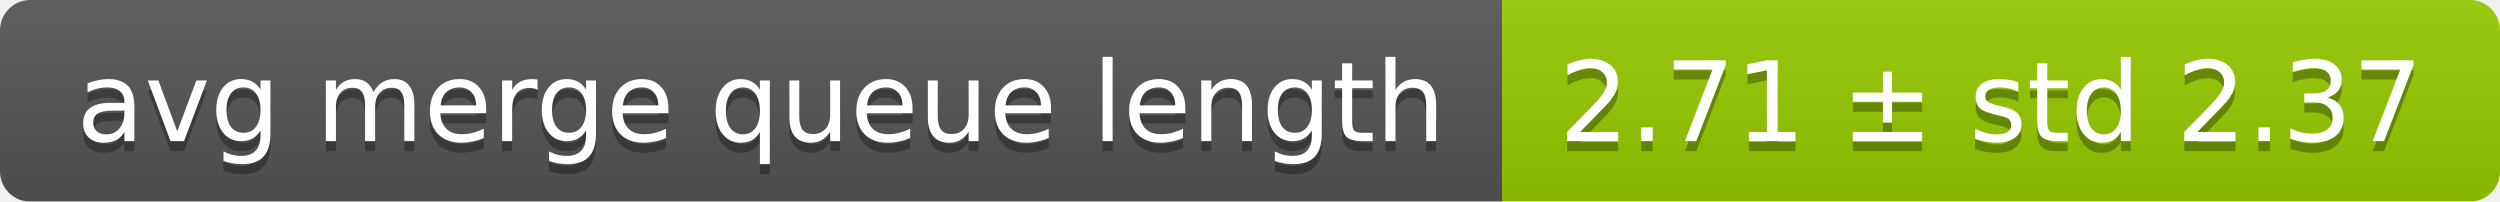
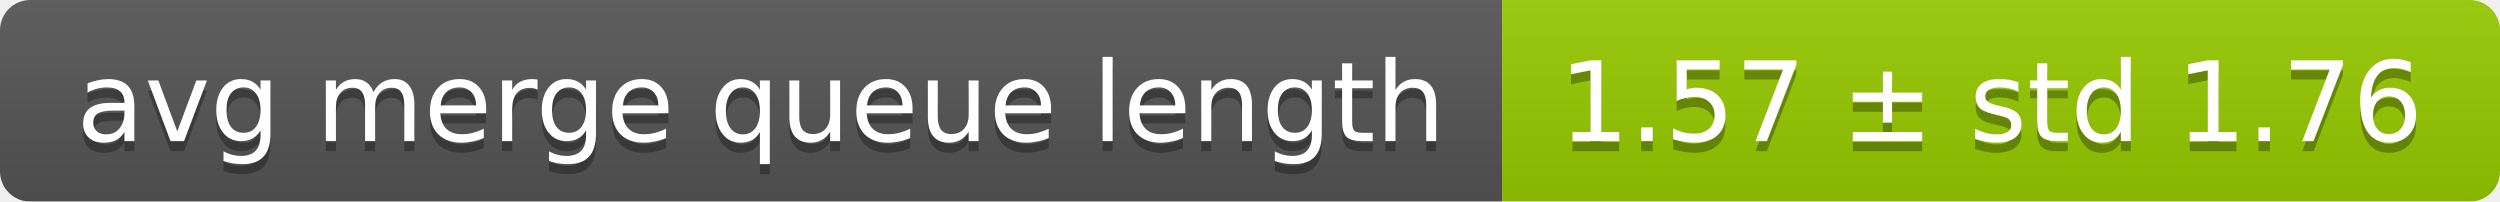
<svg xmlns="http://www.w3.org/2000/svg" width="248" height="20">
  <linearGradient id="smooth" x2="0" y2="100%">
    <stop offset="0" stop-color="#bbb" stop-opacity=".1" />
    <stop offset="1" stop-opacity=".1" />
  </linearGradient>
  <mask id="round">
    <rect width="248" height="20" rx="3" fill="#fff" />
  </mask>
  <g mask="url(#round)">
    <rect width="149" height="20" fill="#555" />
    <rect x="149" width="99" height="20" fill="#97ca00" />
    <rect width="248" height="20" fill="url(#smooth)" />
  </g>
  <g fill="#fff" text-anchor="middle" font-family="DejaVu Sans,Verdana,Geneva,sans-serif" font-size="11">
    <text x="75.5" y="15" fill="#010101" fill-opacity=".3">avg merge queue length</text>
    <text x="75.5" y="14">avg merge queue length</text>
-     <text x="197.5" y="15" fill="#010101" fill-opacity=".3">2.71 ± std 2.37</text>
-     <text x="197.5" y="14">2.71 ± std 2.37</text>
+     <text x="197.5" y="15" fill="#010101" fill-opacity=".3">1.57 ± std 1.76</text>
+     <text x="197.5" y="14">1.57 ± std 1.76</text>
  </g>
</svg>
